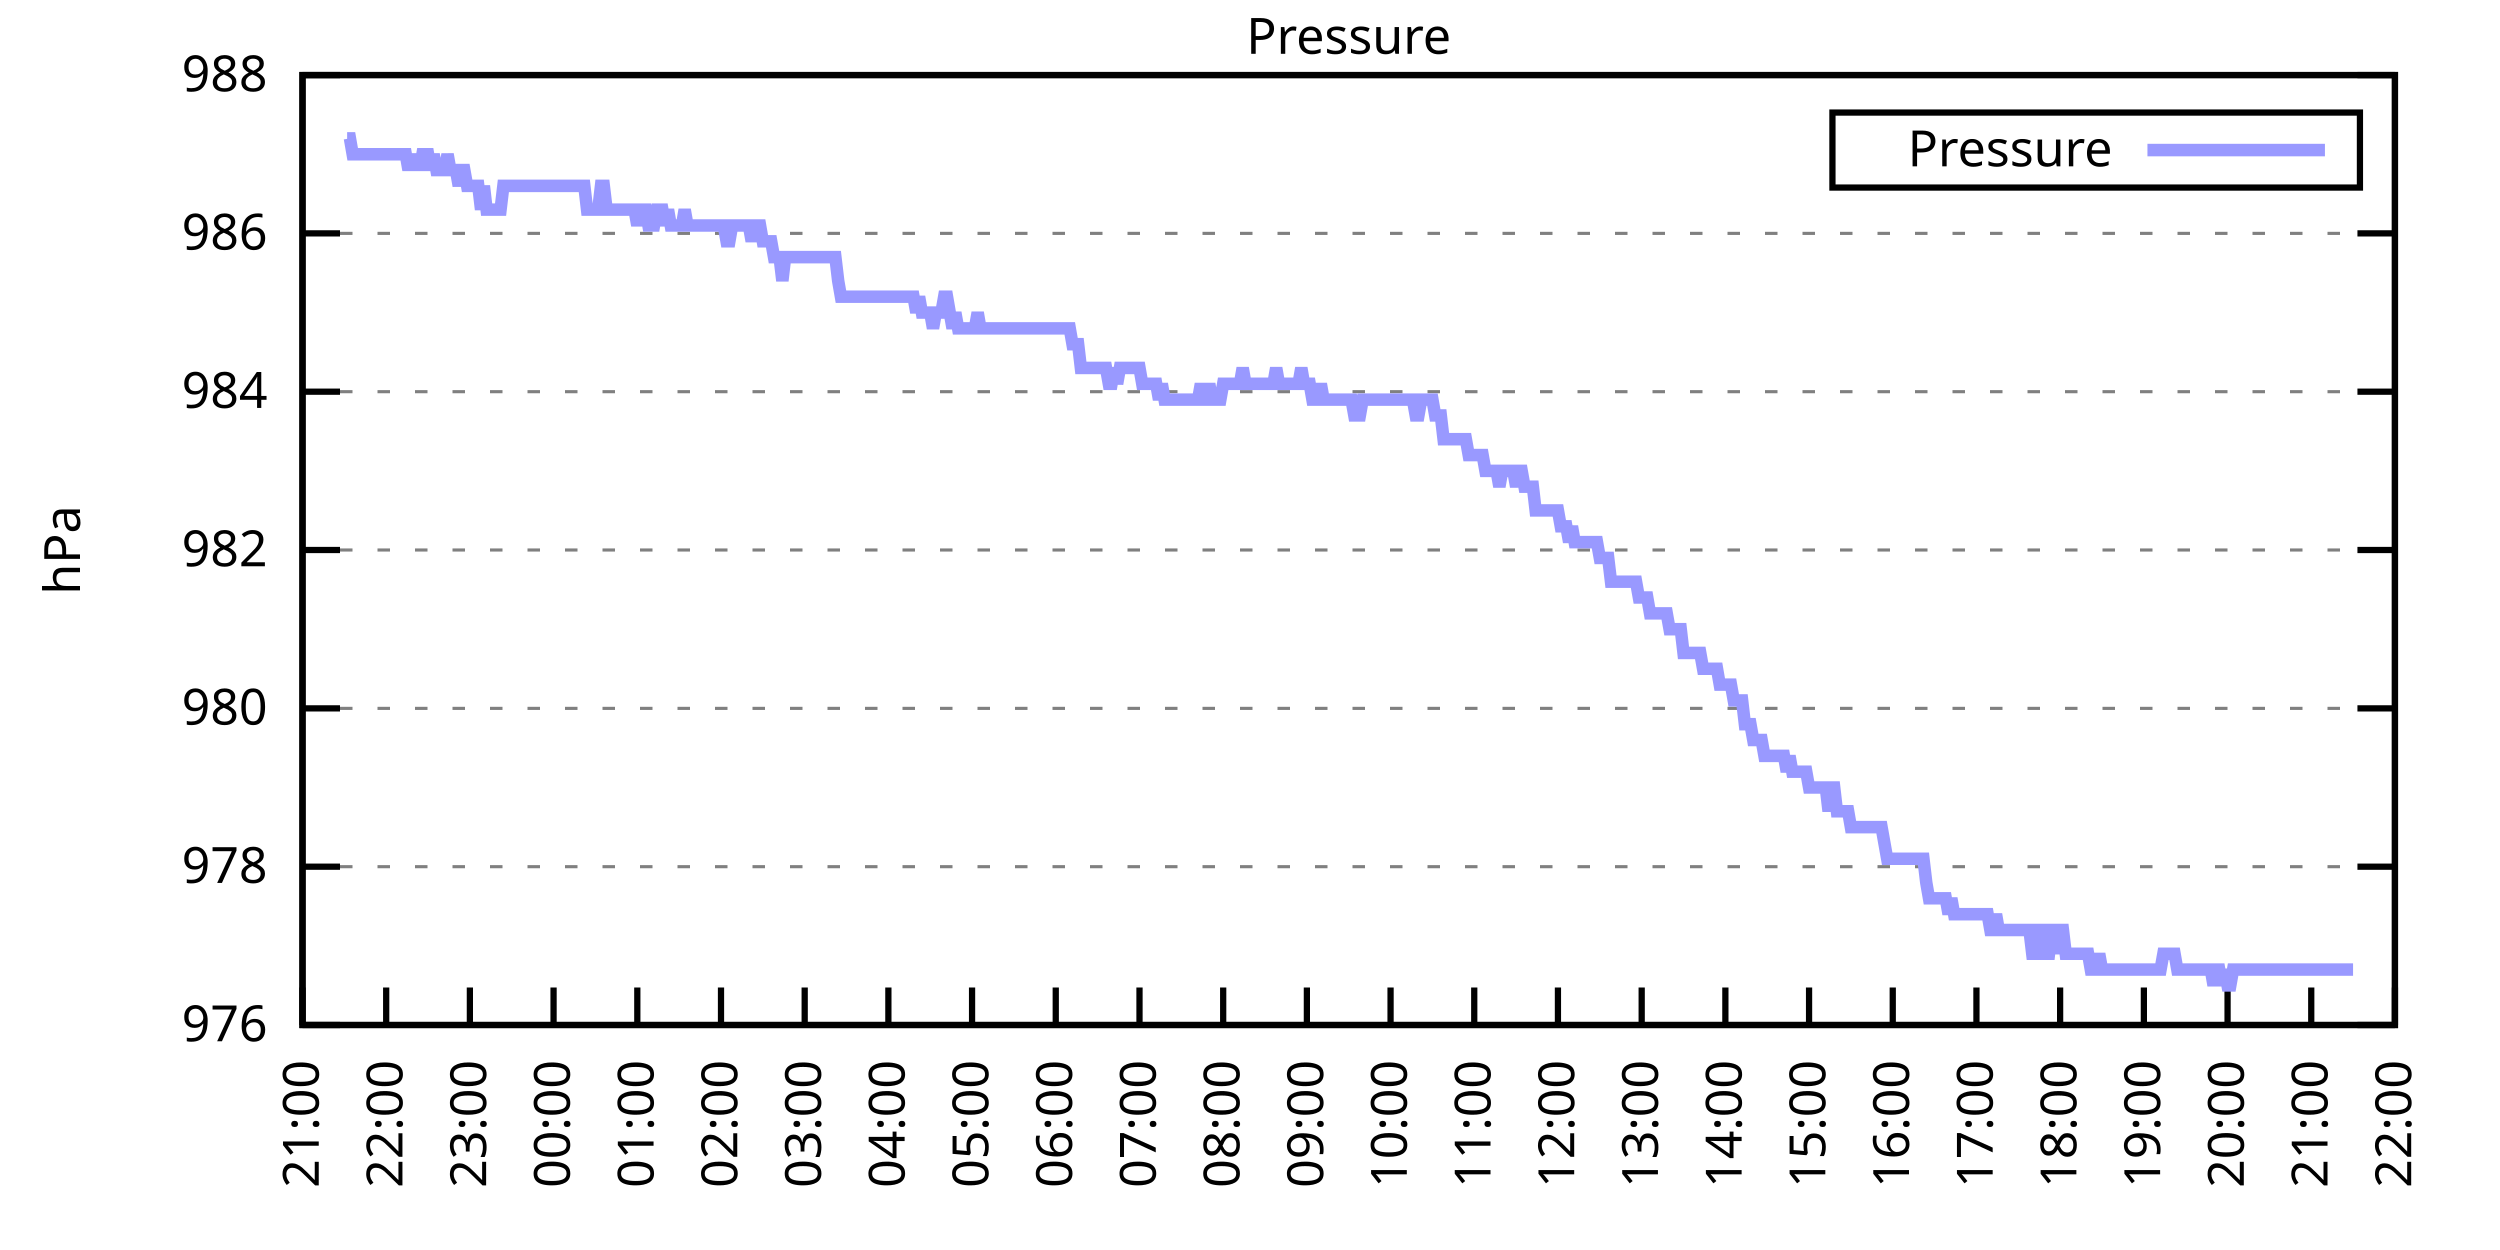
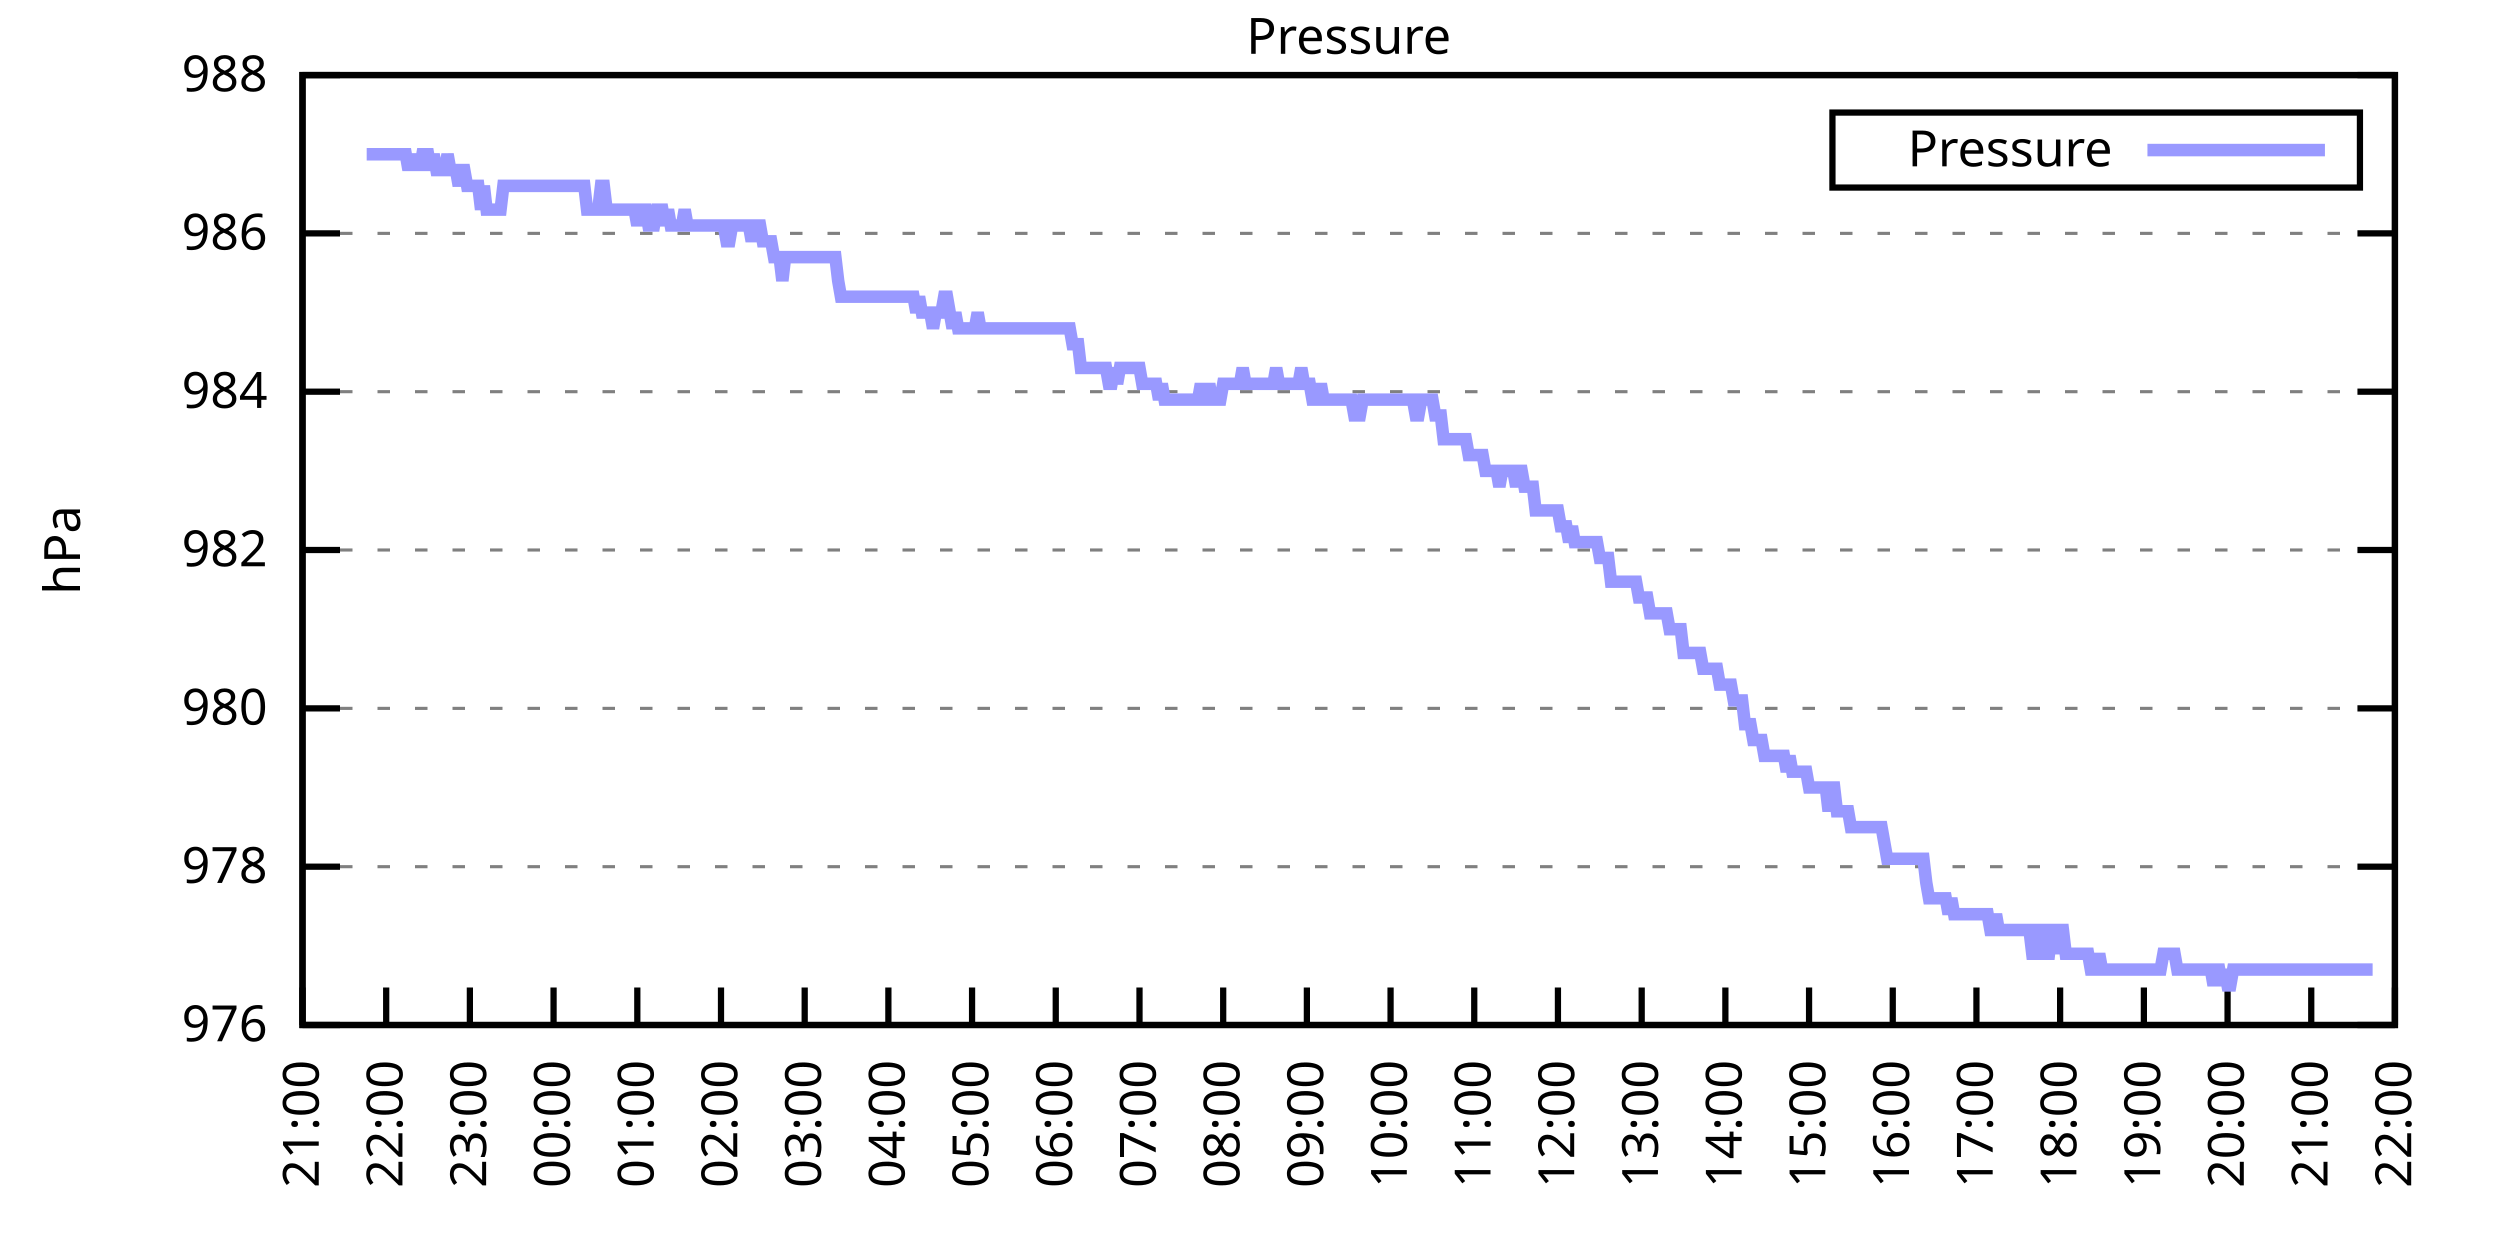
<svg xmlns="http://www.w3.org/2000/svg" xmlns:xlink="http://www.w3.org/1999/xlink" width="400" height="200" viewBox="0 0 400 200">
  <g id="gnuplot_canvas">
    <rect x="0" y="0" width="400" height="200" fill="none" />
    <defs>
      <circle id="gpDot" r="0.5" stroke-width="0.5" stroke="currentColor" />
      <path id="gpPt0" stroke-width="0.333" stroke="currentColor" d="M-1,0 h2 M0,-1 v2" />
      <path id="gpPt1" stroke-width="0.333" stroke="currentColor" d="M-1,-1 L1,1 M1,-1 L-1,1" />
      <path id="gpPt2" stroke-width="0.333" stroke="currentColor" d="M-1,0 L1,0 M0,-1 L0,1 M-1,-1 L1,1 M-1,1 L1,-1" />
      <rect id="gpPt3" stroke-width="0.333" stroke="currentColor" x="-1" y="-1" width="2" height="2" />
      <rect id="gpPt4" stroke-width="0.333" stroke="currentColor" fill="currentColor" x="-1" y="-1" width="2" height="2" />
      <circle id="gpPt5" stroke-width="0.333" stroke="currentColor" cx="0" cy="0" r="1" />
      <use xlink:href="#gpPt5" id="gpPt6" fill="currentColor" stroke="none" />
      <path id="gpPt7" stroke-width="0.333" stroke="currentColor" d="M0,-1.33 L-1.33,0.67 L1.33,0.67 z" />
      <use xlink:href="#gpPt7" id="gpPt8" fill="currentColor" stroke="none" />
      <use xlink:href="#gpPt7" id="gpPt9" stroke="currentColor" transform="rotate(180)" />
      <use xlink:href="#gpPt9" id="gpPt10" fill="currentColor" stroke="none" />
      <use xlink:href="#gpPt3" id="gpPt11" stroke="currentColor" transform="rotate(45)" />
      <use xlink:href="#gpPt11" id="gpPt12" fill="currentColor" stroke="none" />
      <path id="gpPt13" stroke-width="0.333" stroke="currentColor" d="M0,1.330 L1.265,0.411 L0.782,-1.067 L-0.782,-1.076 L-1.265,0.411 z" />
      <use xlink:href="#gpPt13" id="gpPt14" fill="currentColor" stroke="none" />
      <filter id="textbox" filterUnits="objectBoundingBox" x="0" y="0" height="1" width="1">
        <feFlood flood-color="white" flood-opacity="1" result="bgnd" />
        <feComposite in="SourceGraphic" in2="bgnd" operator="atop" />
      </filter>
      <filter id="greybox" filterUnits="objectBoundingBox" x="0" y="0" height="1" width="1">
        <feFlood flood-color="lightgrey" flood-opacity="1" result="grey" />
        <feComposite in="SourceGraphic" in2="grey" operator="atop" />
      </filter>
    </defs>
    <g fill="none" color="white" stroke="currentColor" stroke-width="1.00" stroke-linecap="butt" stroke-linejoin="miter">
</g>
    <g fill="none" color="black" stroke="currentColor" stroke-width="1.00" stroke-linecap="butt" stroke-linejoin="miter">
      <g stroke="none" shape-rendering="crispEdges">
        <polygon fill="rgb(255, 255, 255)" points="48.40,164.00 383.18,164.00 383.18,12.02 48.40,12.02 " />
      </g>
    </g>
    <g fill="none" color="black" stroke="currentColor" stroke-width="1.00" stroke-linecap="butt" stroke-linejoin="miter">
</g>
    <g fill="none" color="black" stroke="black" stroke-width="0.50" stroke-linecap="butt" stroke-linejoin="miter">
</g>
    <g fill="none" color="gray" stroke="currentColor" stroke-width="0.50" stroke-linecap="butt" stroke-linejoin="miter">
      <path stroke="gray" stroke-dasharray="2,4" class="gridline" d="M48.40,164.00 L383.19,164.00  " />
    </g>
    <g fill="none" color="gray" stroke="gray" stroke-width="1.00" stroke-linecap="butt" stroke-linejoin="miter">
</g>
    <g fill="none" color="black" stroke="currentColor" stroke-width="1.00" stroke-linecap="butt" stroke-linejoin="miter">
      <path stroke="black" d="M48.40,164.00 L54.40,164.00 M383.19,164.00 L377.19,164.00  " />
      <g transform="translate(42.80,166.60)" stroke="none" fill="black" font-family="Sans" font-size="8.00" text-anchor="end">
        <text>
          <tspan font-family="Sans"> 976</tspan>
        </text>
      </g>
    </g>
    <g fill="none" color="black" stroke="currentColor" stroke-width="1.00" stroke-linecap="butt" stroke-linejoin="miter">
</g>
    <g fill="none" color="black" stroke="black" stroke-width="0.50" stroke-linecap="butt" stroke-linejoin="miter">
</g>
    <g fill="none" color="gray" stroke="currentColor" stroke-width="0.50" stroke-linecap="butt" stroke-linejoin="miter">
      <path stroke="gray" stroke-dasharray="2,4" class="gridline" d="M48.40,138.67 L383.19,138.67  " />
    </g>
    <g fill="none" color="gray" stroke="gray" stroke-width="1.00" stroke-linecap="butt" stroke-linejoin="miter">
</g>
    <g fill="none" color="black" stroke="currentColor" stroke-width="1.00" stroke-linecap="butt" stroke-linejoin="miter">
      <path stroke="black" d="M48.40,138.67 L54.40,138.67 M383.19,138.67 L377.19,138.67  " />
      <g transform="translate(42.80,141.27)" stroke="none" fill="black" font-family="Sans" font-size="8.00" text-anchor="end">
        <text>
          <tspan font-family="Sans"> 978</tspan>
        </text>
      </g>
    </g>
    <g fill="none" color="black" stroke="currentColor" stroke-width="1.00" stroke-linecap="butt" stroke-linejoin="miter">
</g>
    <g fill="none" color="black" stroke="black" stroke-width="0.50" stroke-linecap="butt" stroke-linejoin="miter">
</g>
    <g fill="none" color="gray" stroke="currentColor" stroke-width="0.50" stroke-linecap="butt" stroke-linejoin="miter">
      <path stroke="gray" stroke-dasharray="2,4" class="gridline" d="M48.40,113.34 L383.19,113.34  " />
    </g>
    <g fill="none" color="gray" stroke="gray" stroke-width="1.00" stroke-linecap="butt" stroke-linejoin="miter">
</g>
    <g fill="none" color="black" stroke="currentColor" stroke-width="1.00" stroke-linecap="butt" stroke-linejoin="miter">
      <path stroke="black" d="M48.40,113.34 L54.40,113.34 M383.19,113.34 L377.19,113.34  " />
      <g transform="translate(42.80,115.94)" stroke="none" fill="black" font-family="Sans" font-size="8.00" text-anchor="end">
        <text>
          <tspan font-family="Sans"> 980</tspan>
        </text>
      </g>
    </g>
    <g fill="none" color="black" stroke="currentColor" stroke-width="1.00" stroke-linecap="butt" stroke-linejoin="miter">
</g>
    <g fill="none" color="black" stroke="black" stroke-width="0.50" stroke-linecap="butt" stroke-linejoin="miter">
</g>
    <g fill="none" color="gray" stroke="currentColor" stroke-width="0.50" stroke-linecap="butt" stroke-linejoin="miter">
      <path stroke="gray" stroke-dasharray="2,4" class="gridline" d="M48.40,88.00 L383.19,88.00  " />
    </g>
    <g fill="none" color="gray" stroke="gray" stroke-width="1.00" stroke-linecap="butt" stroke-linejoin="miter">
</g>
    <g fill="none" color="black" stroke="currentColor" stroke-width="1.00" stroke-linecap="butt" stroke-linejoin="miter">
      <path stroke="black" d="M48.40,88.00 L54.40,88.00 M383.19,88.00 L377.19,88.00  " />
      <g transform="translate(42.80,90.60)" stroke="none" fill="black" font-family="Sans" font-size="8.00" text-anchor="end">
        <text>
          <tspan font-family="Sans"> 982</tspan>
        </text>
      </g>
    </g>
    <g fill="none" color="black" stroke="currentColor" stroke-width="1.00" stroke-linecap="butt" stroke-linejoin="miter">
</g>
    <g fill="none" color="black" stroke="black" stroke-width="0.50" stroke-linecap="butt" stroke-linejoin="miter">
</g>
    <g fill="none" color="gray" stroke="currentColor" stroke-width="0.50" stroke-linecap="butt" stroke-linejoin="miter">
      <path stroke="gray" stroke-dasharray="2,4" class="gridline" d="M48.40,62.67 L383.19,62.67  " />
    </g>
    <g fill="none" color="gray" stroke="gray" stroke-width="1.00" stroke-linecap="butt" stroke-linejoin="miter">
</g>
    <g fill="none" color="black" stroke="currentColor" stroke-width="1.00" stroke-linecap="butt" stroke-linejoin="miter">
      <path stroke="black" d="M48.40,62.67 L54.40,62.67 M383.19,62.67 L377.19,62.67  " />
      <g transform="translate(42.80,65.27)" stroke="none" fill="black" font-family="Sans" font-size="8.00" text-anchor="end">
        <text>
          <tspan font-family="Sans"> 984</tspan>
        </text>
      </g>
    </g>
    <g fill="none" color="black" stroke="currentColor" stroke-width="1.00" stroke-linecap="butt" stroke-linejoin="miter">
</g>
    <g fill="none" color="black" stroke="black" stroke-width="0.50" stroke-linecap="butt" stroke-linejoin="miter">
</g>
    <g fill="none" color="gray" stroke="currentColor" stroke-width="0.50" stroke-linecap="butt" stroke-linejoin="miter">
      <path stroke="gray" stroke-dasharray="2,4" class="gridline" d="M48.40,37.34 L383.19,37.34  " />
    </g>
    <g fill="none" color="gray" stroke="gray" stroke-width="1.00" stroke-linecap="butt" stroke-linejoin="miter">
</g>
    <g fill="none" color="black" stroke="currentColor" stroke-width="1.00" stroke-linecap="butt" stroke-linejoin="miter">
      <path stroke="black" d="M48.40,37.34 L54.40,37.34 M383.19,37.34 L377.19,37.34  " />
      <g transform="translate(42.80,39.94)" stroke="none" fill="black" font-family="Sans" font-size="8.00" text-anchor="end">
        <text>
          <tspan font-family="Sans"> 986</tspan>
        </text>
      </g>
    </g>
    <g fill="none" color="black" stroke="currentColor" stroke-width="1.00" stroke-linecap="butt" stroke-linejoin="miter">
</g>
    <g fill="none" color="black" stroke="black" stroke-width="0.50" stroke-linecap="butt" stroke-linejoin="miter">
</g>
    <g fill="none" color="gray" stroke="currentColor" stroke-width="0.50" stroke-linecap="butt" stroke-linejoin="miter">
      <path stroke="gray" stroke-dasharray="2,4" class="gridline" d="M48.40,12.01 L383.19,12.01  " />
    </g>
    <g fill="none" color="gray" stroke="gray" stroke-width="1.00" stroke-linecap="butt" stroke-linejoin="miter">
</g>
    <g fill="none" color="black" stroke="currentColor" stroke-width="1.00" stroke-linecap="butt" stroke-linejoin="miter">
      <path stroke="black" d="M48.40,12.01 L54.40,12.01 M383.19,12.01 L377.19,12.01  " />
      <g transform="translate(42.80,14.61)" stroke="none" fill="black" font-family="Sans" font-size="8.00" text-anchor="end">
        <text>
          <tspan font-family="Sans"> 988</tspan>
        </text>
      </g>
    </g>
    <g fill="none" color="black" stroke="currentColor" stroke-width="1.00" stroke-linecap="butt" stroke-linejoin="miter">
      <path stroke="black" d="M48.40,164.00 L48.40,158.00  " />
      <g transform="translate(51.00,169.60) rotate(270.00)" stroke="none" fill="black" font-family="Sans" font-size="8.00" text-anchor="end">
        <text>
          <tspan font-family="Sans">21:00</tspan>
        </text>
      </g>
    </g>
    <g fill="none" color="black" stroke="currentColor" stroke-width="1.00" stroke-linecap="butt" stroke-linejoin="miter">
      <path stroke="black" d="M61.79,164.00 L61.79,158.00  " />
      <g transform="translate(64.39,169.60) rotate(270.00)" stroke="none" fill="black" font-family="Sans" font-size="8.00" text-anchor="end">
        <text>
          <tspan font-family="Sans">22:00</tspan>
        </text>
      </g>
    </g>
    <g fill="none" color="black" stroke="currentColor" stroke-width="1.00" stroke-linecap="butt" stroke-linejoin="miter">
      <path stroke="black" d="M75.18,164.00 L75.18,158.00  " />
      <g transform="translate(77.78,169.60) rotate(270.00)" stroke="none" fill="black" font-family="Sans" font-size="8.00" text-anchor="end">
        <text>
          <tspan font-family="Sans">23:00</tspan>
        </text>
      </g>
    </g>
    <g fill="none" color="black" stroke="currentColor" stroke-width="1.00" stroke-linecap="butt" stroke-linejoin="miter">
      <path stroke="black" d="M88.57,164.00 L88.57,158.00  " />
      <g transform="translate(91.17,169.60) rotate(270.00)" stroke="none" fill="black" font-family="Sans" font-size="8.00" text-anchor="end">
        <text>
          <tspan font-family="Sans">00:00</tspan>
        </text>
      </g>
    </g>
    <g fill="none" color="black" stroke="currentColor" stroke-width="1.00" stroke-linecap="butt" stroke-linejoin="miter">
      <path stroke="black" d="M101.97,164.00 L101.97,158.00  " />
      <g transform="translate(104.57,169.60) rotate(270.00)" stroke="none" fill="black" font-family="Sans" font-size="8.00" text-anchor="end">
        <text>
          <tspan font-family="Sans">01:00</tspan>
        </text>
      </g>
    </g>
    <g fill="none" color="black" stroke="currentColor" stroke-width="1.00" stroke-linecap="butt" stroke-linejoin="miter">
      <path stroke="black" d="M115.36,164.00 L115.36,158.00  " />
      <g transform="translate(117.96,169.60) rotate(270.00)" stroke="none" fill="black" font-family="Sans" font-size="8.00" text-anchor="end">
        <text>
          <tspan font-family="Sans">02:00</tspan>
        </text>
      </g>
    </g>
    <g fill="none" color="black" stroke="currentColor" stroke-width="1.00" stroke-linecap="butt" stroke-linejoin="miter">
      <path stroke="black" d="M128.75,164.00 L128.75,158.00  " />
      <g transform="translate(131.35,169.60) rotate(270.00)" stroke="none" fill="black" font-family="Sans" font-size="8.00" text-anchor="end">
        <text>
          <tspan font-family="Sans">03:00</tspan>
        </text>
      </g>
    </g>
    <g fill="none" color="black" stroke="currentColor" stroke-width="1.00" stroke-linecap="butt" stroke-linejoin="miter">
      <path stroke="black" d="M142.14,164.00 L142.14,158.00  " />
      <g transform="translate(144.74,169.60) rotate(270.00)" stroke="none" fill="black" font-family="Sans" font-size="8.00" text-anchor="end">
        <text>
          <tspan font-family="Sans">04:00</tspan>
        </text>
      </g>
    </g>
    <g fill="none" color="black" stroke="currentColor" stroke-width="1.00" stroke-linecap="butt" stroke-linejoin="miter">
      <path stroke="black" d="M155.53,164.00 L155.53,158.00  " />
      <g transform="translate(158.13,169.60) rotate(270.00)" stroke="none" fill="black" font-family="Sans" font-size="8.00" text-anchor="end">
        <text>
          <tspan font-family="Sans">05:00</tspan>
        </text>
      </g>
    </g>
    <g fill="none" color="black" stroke="currentColor" stroke-width="1.00" stroke-linecap="butt" stroke-linejoin="miter">
      <path stroke="black" d="M168.92,164.00 L168.92,158.00  " />
      <g transform="translate(171.52,169.60) rotate(270.00)" stroke="none" fill="black" font-family="Sans" font-size="8.00" text-anchor="end">
        <text>
          <tspan font-family="Sans">06:00</tspan>
        </text>
      </g>
    </g>
    <g fill="none" color="black" stroke="currentColor" stroke-width="1.00" stroke-linecap="butt" stroke-linejoin="miter">
      <path stroke="black" d="M182.32,164.00 L182.32,158.00  " />
      <g transform="translate(184.92,169.60) rotate(270.00)" stroke="none" fill="black" font-family="Sans" font-size="8.00" text-anchor="end">
        <text>
          <tspan font-family="Sans">07:00</tspan>
        </text>
      </g>
    </g>
    <g fill="none" color="black" stroke="currentColor" stroke-width="1.00" stroke-linecap="butt" stroke-linejoin="miter">
      <path stroke="black" d="M195.71,164.00 L195.71,158.00  " />
      <g transform="translate(198.31,169.60) rotate(270.00)" stroke="none" fill="black" font-family="Sans" font-size="8.00" text-anchor="end">
        <text>
          <tspan font-family="Sans">08:00</tspan>
        </text>
      </g>
    </g>
    <g fill="none" color="black" stroke="currentColor" stroke-width="1.00" stroke-linecap="butt" stroke-linejoin="miter">
      <path stroke="black" d="M209.10,164.00 L209.10,158.00  " />
      <g transform="translate(211.70,169.60) rotate(270.00)" stroke="none" fill="black" font-family="Sans" font-size="8.00" text-anchor="end">
        <text>
          <tspan font-family="Sans">09:00</tspan>
        </text>
      </g>
    </g>
    <g fill="none" color="black" stroke="currentColor" stroke-width="1.00" stroke-linecap="butt" stroke-linejoin="miter">
      <path stroke="black" d="M222.49,164.00 L222.49,158.00  " />
      <g transform="translate(225.09,169.60) rotate(270.00)" stroke="none" fill="black" font-family="Sans" font-size="8.00" text-anchor="end">
        <text>
          <tspan font-family="Sans">10:00</tspan>
        </text>
      </g>
    </g>
    <g fill="none" color="black" stroke="currentColor" stroke-width="1.00" stroke-linecap="butt" stroke-linejoin="miter">
      <path stroke="black" d="M235.88,164.00 L235.88,158.00  " />
      <g transform="translate(238.48,169.60) rotate(270.00)" stroke="none" fill="black" font-family="Sans" font-size="8.00" text-anchor="end">
        <text>
          <tspan font-family="Sans">11:00</tspan>
        </text>
      </g>
    </g>
    <g fill="none" color="black" stroke="currentColor" stroke-width="1.00" stroke-linecap="butt" stroke-linejoin="miter">
      <path stroke="black" d="M249.27,164.00 L249.27,158.00  " />
      <g transform="translate(251.87,169.60) rotate(270.00)" stroke="none" fill="black" font-family="Sans" font-size="8.00" text-anchor="end">
        <text>
          <tspan font-family="Sans">12:00</tspan>
        </text>
      </g>
    </g>
    <g fill="none" color="black" stroke="currentColor" stroke-width="1.00" stroke-linecap="butt" stroke-linejoin="miter">
      <path stroke="black" d="M262.67,164.00 L262.67,158.00  " />
      <g transform="translate(265.27,169.60) rotate(270.00)" stroke="none" fill="black" font-family="Sans" font-size="8.00" text-anchor="end">
        <text>
          <tspan font-family="Sans">13:00</tspan>
        </text>
      </g>
    </g>
    <g fill="none" color="black" stroke="currentColor" stroke-width="1.00" stroke-linecap="butt" stroke-linejoin="miter">
      <path stroke="black" d="M276.06,164.00 L276.06,158.00  " />
      <g transform="translate(278.66,169.60) rotate(270.00)" stroke="none" fill="black" font-family="Sans" font-size="8.00" text-anchor="end">
        <text>
          <tspan font-family="Sans">14:00</tspan>
        </text>
      </g>
    </g>
    <g fill="none" color="black" stroke="currentColor" stroke-width="1.00" stroke-linecap="butt" stroke-linejoin="miter">
      <path stroke="black" d="M289.45,164.00 L289.45,158.00  " />
      <g transform="translate(292.05,169.60) rotate(270.00)" stroke="none" fill="black" font-family="Sans" font-size="8.00" text-anchor="end">
        <text>
          <tspan font-family="Sans">15:00</tspan>
        </text>
      </g>
    </g>
    <g fill="none" color="black" stroke="currentColor" stroke-width="1.00" stroke-linecap="butt" stroke-linejoin="miter">
      <path stroke="black" d="M302.84,164.00 L302.84,158.00  " />
      <g transform="translate(305.44,169.60) rotate(270.00)" stroke="none" fill="black" font-family="Sans" font-size="8.00" text-anchor="end">
        <text>
          <tspan font-family="Sans">16:00</tspan>
        </text>
      </g>
    </g>
    <g fill="none" color="black" stroke="currentColor" stroke-width="1.00" stroke-linecap="butt" stroke-linejoin="miter">
      <path stroke="black" d="M316.23,164.00 L316.23,158.00  " />
      <g transform="translate(318.83,169.60) rotate(270.00)" stroke="none" fill="black" font-family="Sans" font-size="8.00" text-anchor="end">
        <text>
          <tspan font-family="Sans">17:00</tspan>
        </text>
      </g>
    </g>
    <g fill="none" color="black" stroke="currentColor" stroke-width="1.00" stroke-linecap="butt" stroke-linejoin="miter">
      <path stroke="black" d="M329.62,164.00 L329.62,158.00  " />
      <g transform="translate(332.22,169.60) rotate(270.00)" stroke="none" fill="black" font-family="Sans" font-size="8.00" text-anchor="end">
        <text>
          <tspan font-family="Sans">18:00</tspan>
        </text>
      </g>
    </g>
    <g fill="none" color="black" stroke="currentColor" stroke-width="1.00" stroke-linecap="butt" stroke-linejoin="miter">
      <path stroke="black" d="M343.02,164.00 L343.02,158.00  " />
      <g transform="translate(345.62,169.60) rotate(270.00)" stroke="none" fill="black" font-family="Sans" font-size="8.00" text-anchor="end">
        <text>
          <tspan font-family="Sans">19:00</tspan>
        </text>
      </g>
    </g>
    <g fill="none" color="black" stroke="currentColor" stroke-width="1.00" stroke-linecap="butt" stroke-linejoin="miter">
      <path stroke="black" d="M356.41,164.00 L356.41,158.00  " />
      <g transform="translate(359.01,169.60) rotate(270.00)" stroke="none" fill="black" font-family="Sans" font-size="8.00" text-anchor="end">
        <text>
          <tspan font-family="Sans">20:00</tspan>
        </text>
      </g>
    </g>
    <g fill="none" color="black" stroke="currentColor" stroke-width="1.00" stroke-linecap="butt" stroke-linejoin="miter">
      <path stroke="black" d="M369.80,164.00 L369.80,158.00  " />
      <g transform="translate(372.40,169.60) rotate(270.00)" stroke="none" fill="black" font-family="Sans" font-size="8.00" text-anchor="end">
        <text>
          <tspan font-family="Sans">21:00</tspan>
        </text>
      </g>
    </g>
    <g fill="none" color="black" stroke="currentColor" stroke-width="1.00" stroke-linecap="butt" stroke-linejoin="miter">
      <path stroke="black" d="M383.19,164.00 L383.19,158.00  " />
      <g transform="translate(385.79,169.60) rotate(270.00)" stroke="none" fill="black" font-family="Sans" font-size="8.00" text-anchor="end">
        <text>
          <tspan font-family="Sans">22:00</tspan>
        </text>
      </g>
    </g>
    <g fill="none" color="black" stroke="currentColor" stroke-width="1.00" stroke-linecap="butt" stroke-linejoin="miter">
</g>
    <g fill="none" color="black" stroke="currentColor" stroke-width="1.00" stroke-linecap="butt" stroke-linejoin="miter">
      <path stroke="black" d="M48.40,12.01 L48.40,164.00 L383.19,164.00 L383.19,12.01 L48.40,12.01 Z  " />
    </g>
    <g fill="none" color="black" stroke="currentColor" stroke-width="1.00" stroke-linecap="butt" stroke-linejoin="miter">
</g>
    <g fill="none" color="black" stroke="currentColor" stroke-width="1.00" stroke-linecap="butt" stroke-linejoin="miter">
      <path stroke="black" d="M293.19,30.01 L293.19,18.01 L377.59,18.01 L377.59,30.01 L293.19,30.01 Z  " />
    </g>
    <g id="Pressure_plot_1">
      <g fill="none" color="white" stroke="black" stroke-width="2.00" stroke-linecap="butt" stroke-linejoin="miter">
</g>
      <g fill="none" color="black" stroke="currentColor" stroke-width="2.00" stroke-linecap="butt" stroke-linejoin="miter">
        <g transform="translate(337.99,26.61)" stroke="none" fill="black" font-family="Sans" font-size="8.00" text-anchor="end">
          <text>
            <tspan font-family="Sans">Pressure</tspan>
          </text>
        </g>
      </g>
      <g fill="none" color="black" stroke="currentColor" stroke-width="2.00" stroke-linecap="butt" stroke-linejoin="miter">
-         <path stroke="rgb(153, 153, 255)" d="M343.59,24.01 L371.99,24.01 M55.54,22.14 L55.99,22.14 L56.43,24.68 L56.88,24.68 L57.33,24.68 L57.77,24.68   L58.22,24.68 L58.67,24.68 L59.11,24.68 L59.56,24.68 L60.01,24.68 L60.45,24.68 L60.90,24.68 L61.35,24.68   L61.79,24.68 L62.24,24.68 L62.68,24.68 L63.13,24.68 L63.58,24.68 L64.02,24.68 L64.47,24.68 L64.92,24.68   L65.36,27.21 L65.81,24.68 L66.26,27.21 L66.70,24.68 L67.15,27.21 L67.59,24.68 L68.04,24.68 L68.49,24.68   L68.93,27.21 L69.38,24.68 L69.83,27.21 L70.27,27.21 L70.72,27.21 L71.17,27.21 L71.61,24.68 L72.06,27.21   L72.50,27.21 L72.95,27.21 L73.40,29.74 L73.84,27.21 L74.29,27.21 L74.74,29.74 L75.18,29.74 L75.63,29.74   L76.08,29.74 L76.52,29.74 L76.97,33.54 L77.42,29.74 L77.86,33.54 L78.31,33.54 L78.75,33.54 L79.20,33.54   L79.65,33.54 L80.09,33.54 L80.54,29.74 L80.99,29.74 L81.43,29.74 L81.88,29.74 L82.33,29.74 L82.77,29.74   L83.22,29.74 L83.66,29.74 L84.11,29.74 L84.56,29.74 L85.00,29.74 L85.45,29.74 L85.90,29.74 L86.34,29.74   L86.79,29.74 L87.24,29.74 L87.68,29.74 L88.13,29.74 L88.57,29.74 L89.02,29.74 L89.47,29.74 L89.91,29.74   L90.36,29.74 L90.81,29.74 L91.25,29.74 L91.70,29.74 L92.15,29.74 L92.59,29.74 L93.04,29.74 L93.49,29.74   L93.93,33.54 L94.38,33.54 L94.82,33.54 L95.27,33.54 L95.72,33.54 L96.16,29.74 L96.61,29.74 L97.06,33.54   L97.50,33.54 L97.95,33.54 L98.40,33.54 L98.84,33.54 L99.29,33.54 L99.73,33.54 L100.18,33.54 L100.63,33.54   L101.07,33.54 L101.52,33.54 L101.97,36.08 L102.41,33.54 L102.86,33.54 L103.31,33.54 L103.75,36.08 L104.20,36.08   L104.64,36.08 L105.09,33.54 L105.54,33.54 L105.98,33.54 L106.43,36.08 L106.88,33.54 L107.32,36.08 L107.77,36.08   L108.22,36.08 L108.66,36.08 L109.11,36.08 L109.55,33.54 L110.00,36.08 L110.45,36.08 L110.89,36.08 L111.34,36.08   L111.79,36.08 L112.23,36.08 L112.68,36.08 L113.13,36.08 L113.57,36.08 L114.02,36.08 L114.47,36.08 L114.91,36.08   L115.36,36.08 L115.80,36.08 L116.25,38.61 L116.70,38.61 L117.14,36.08 L117.59,36.08 L118.04,36.08 L118.48,36.08   L118.93,36.08 L119.38,36.08 L119.82,36.08 L120.27,38.61 L120.71,36.08 L121.16,36.08 L121.61,36.08 L122.05,38.61   L122.50,38.61 L122.95,38.61 L123.39,38.61 L123.84,41.14 L124.29,41.14 L124.73,41.14 L125.18,44.94 L125.62,41.14   L126.07,41.14 L126.52,41.14 L126.96,41.14 L127.41,41.14 L127.86,41.14 L128.30,41.14 L128.75,41.14 L129.20,41.14   L129.64,41.14 L130.09,41.14 L130.54,41.14 L130.98,41.14 L131.43,41.14 L131.87,41.14 L132.32,41.14 L132.77,41.14   L133.21,41.14 L133.66,41.14 L134.11,44.94 L134.55,47.47 L135.00,47.47 L135.45,47.47 L135.89,47.47 L136.34,47.47   L136.78,47.47 L137.23,47.47 L137.68,47.47 L138.12,47.47 L138.57,47.47 L139.02,47.47 L139.46,47.47 L139.91,47.47   L140.36,47.47 L140.80,47.47 L141.25,47.47 L141.69,47.47 L142.14,47.47 L142.59,47.47 L143.03,47.47 L143.48,47.47   L143.93,47.47 L144.37,47.47 L144.82,47.47 L145.27,47.47 L145.71,47.47 L146.16,47.47 L146.61,50.01 L147.05,47.47   L147.50,50.01 L147.94,50.01 L148.39,50.01 L148.84,50.01 L149.28,52.54 L149.73,50.01 L150.18,50.01 L150.62,50.01   L151.07,47.47 L151.52,47.47 L151.96,50.01 L152.41,52.54 L152.85,50.01 L153.30,52.54 L153.75,52.54 L154.19,52.54   L154.64,52.54 L155.09,52.54 L155.53,52.54 L155.98,52.54 L156.43,50.01 L156.87,52.54 L157.32,52.54 L157.76,52.54   L158.21,52.54 L158.66,52.54 L159.10,52.54 L159.55,52.54 L160.00,52.54 L160.44,52.54 L160.89,52.54 L161.34,52.54   L161.78,52.54 L162.23,52.54 L162.67,52.54 L163.12,52.54 L163.57,52.54 L164.01,52.54 L164.46,52.54 L164.91,52.54   L165.35,52.54 L165.80,52.54 L166.25,52.54 L166.69,52.54 L167.14,52.54 L167.59,52.54 L168.03,52.54 L168.48,52.54   L168.92,52.54 L169.37,52.54 L169.82,52.54 L170.26,52.54 L170.71,52.54 L171.16,52.54 L171.60,55.07 L172.05,55.07   L172.50,55.07 L172.94,58.87 L173.39,58.87 L173.83,58.87 L174.28,58.87 L174.73,58.87 L175.17,58.87 L175.62,58.87   L176.07,58.87 L176.51,58.87 L176.96,58.87 L177.41,61.41 L177.85,61.41 L178.30,58.87 L178.74,61.41 L179.19,58.87   L179.64,58.87 L180.08,58.87 L180.53,58.87 L180.98,58.87 L181.42,58.87 L181.87,58.87 L182.32,58.87 L182.76,61.41   L183.21,61.41 L183.66,61.41 L184.10,61.41 L184.55,61.41 L184.99,61.41 L185.44,63.94 L185.89,61.41 L186.33,63.94   L186.78,63.94 L187.23,63.94 L187.67,63.94 L188.12,63.94 L188.57,63.94 L189.01,63.94 L189.46,63.94 L189.90,63.94   L190.35,63.94 L190.80,63.94 L191.24,63.94 L191.69,63.94 L192.14,61.41 L192.58,63.94 L193.03,63.94 L193.48,61.41   L193.92,63.94 L194.37,63.94 L194.81,63.94 L195.26,63.94 L195.71,61.41 L196.15,61.41 L196.60,61.41 L197.05,61.41   L197.49,61.41 L197.94,61.41 L198.39,61.41 L198.83,58.87 L199.28,61.41 L199.73,61.41 L200.17,61.41 L200.62,61.41   L201.06,61.41 L201.51,61.41 L201.96,61.41 L202.40,61.41 L202.85,61.41 L203.30,61.41 L203.74,61.41 L204.19,58.87   L204.64,61.41 L205.08,61.41 L205.53,61.41 L205.97,61.41 L206.42,61.41 L206.87,61.41 L207.31,61.41 L207.76,61.41   L208.21,58.87 L208.65,61.41 L209.10,61.41 L209.55,61.41 L209.99,63.94 L210.44,63.94 L210.88,63.94 L211.33,61.41   L211.78,63.94 L212.22,63.94 L212.67,63.94 L213.12,63.94 L213.56,63.94 L214.01,63.94 L214.46,63.94 L214.90,63.94   L215.35,63.94 L215.80,63.94 L216.24,63.94 L216.69,66.47 L217.13,66.47 L217.58,66.47 L218.03,63.94 L218.47,63.94   L218.92,63.94 L219.37,63.94 L219.81,63.94 L220.26,63.94 L220.71,63.94 L221.15,63.94 L221.60,63.94 L222.04,63.94   L222.49,63.94 L222.94,63.94 L223.38,63.94 L223.83,63.94 L224.28,63.94 L224.72,63.94 L225.17,63.94 L225.62,63.94   L226.06,63.94 L226.51,66.47 L226.95,66.47 L227.40,63.94 L227.85,63.94 L228.29,63.94 L228.74,63.94 L229.19,63.94   L229.63,66.47 L230.08,66.47 L230.53,66.47 L230.97,70.27 L231.42,70.27 L231.86,70.27 L232.31,70.27 L232.76,70.27   L233.20,70.27 L233.65,70.27 L234.10,70.27 L234.54,70.27 L234.99,72.81 L235.44,72.81 L235.88,72.81 L236.33,72.81   L236.78,72.81 L237.22,72.81 L237.67,75.34 L238.11,75.34 L238.56,75.34 L239.01,75.34 L239.45,75.34 L239.90,77.87   L240.35,75.34 L240.79,75.34 L241.24,75.34 L241.69,75.34 L242.13,75.34 L242.58,77.87 L243.02,75.34 L243.47,75.34   L243.92,77.87 L244.36,77.87 L244.81,77.87 L245.26,77.87 L245.70,81.67 L246.15,81.67 L246.60,81.67 L247.04,81.67   L247.49,81.67 L247.93,81.67 L248.38,81.67 L248.83,81.67 L249.27,81.67 L249.72,84.21 L250.17,84.21 L250.61,84.21   L251.06,86.74 L251.51,84.21 L251.95,86.74 L252.40,86.74 L252.85,86.74 L253.29,86.74 L253.74,86.74 L254.18,86.74   L254.63,86.74 L255.08,86.74 L255.52,86.74 L255.97,89.27 L256.42,89.27 L256.86,89.27 L257.31,89.27 L257.76,93.07   L258.20,93.07 L258.65,93.07 L259.09,93.07 L259.54,93.07 L259.99,93.07 L260.43,93.07 L260.88,93.07 L261.33,93.07   L261.77,93.07 L262.22,95.60 L262.67,95.60 L263.11,95.60 L263.56,95.60 L264.00,98.14 L264.45,98.14 L264.90,98.14   L265.34,98.14 L265.79,98.14 L266.24,98.14 L266.68,98.14 L267.13,100.67 L267.58,100.67 L268.02,100.67 L268.47,100.67   L268.92,100.67 L269.36,104.47 L269.81,104.47 L270.25,104.47 L270.70,104.47 L271.15,104.47 L271.59,104.47 L272.04,104.47   L272.49,107.00 L272.93,107.00 L273.38,107.00 L273.83,107.00 L274.27,107.00 L274.72,107.00 L275.16,109.54 L275.61,109.54   L276.06,109.54 L276.50,109.54 L276.95,109.54 L277.40,112.07 L277.84,112.07 L278.29,112.07 L278.74,112.07 L279.18,115.87   L279.63,115.87 L280.07,115.87 L280.52,118.40 L280.97,118.40 L281.41,118.40 L281.86,118.40 L282.31,120.94 L282.75,120.94   L283.20,120.94 L283.65,120.94 L284.09,120.94 L284.54,120.94 L284.98,120.94 L285.43,120.94 L285.88,123.47 L286.32,120.94   L286.77,123.47 L287.22,123.47 L287.66,123.47 L288.11,123.47 L288.56,123.47 L289.00,123.47 L289.45,126.00 L289.90,126.00   L290.34,126.00 L290.79,126.00 L291.23,126.00 L291.68,126.00 L292.13,126.00 L292.57,129.80 L293.02,126.00 L293.47,126.00   L293.91,129.80 L294.36,129.80 L294.81,129.80 L295.25,129.80 L295.70,129.80 L296.14,132.34 L296.59,132.34 L297.04,132.34   L297.48,132.34 L297.93,132.34 L298.38,132.34 L298.82,132.34 L299.27,132.34 L299.72,132.34 L300.16,132.34 L300.61,132.34   L301.05,132.34 L301.50,134.87 L301.95,137.40 L302.39,137.40 L302.84,137.40 L303.29,137.40 L303.73,137.40 L304.18,137.40   L304.63,137.40 L305.07,137.40 L305.52,137.40 L305.97,137.40 L306.41,137.40 L306.86,137.40 L307.30,137.40 L307.75,137.40   L308.20,141.20 L308.64,143.73 L309.09,143.73 L309.54,143.73 L309.98,143.73 L310.43,143.73 L310.88,143.73 L311.32,143.73   L311.77,146.27 L312.21,143.73 L312.66,146.27 L313.11,146.27 L313.55,146.27 L314.00,146.27 L314.45,146.27 L314.89,146.27   L315.34,146.27 L315.79,146.27 L316.23,146.27 L316.68,146.27 L317.12,146.27 L317.57,146.27 L318.02,146.27 L318.46,148.80   L318.91,148.80 L319.36,146.27 L319.80,148.80 L320.25,148.80 L320.70,148.80 L321.14,148.80 L321.59,148.80 L322.04,148.80   L322.48,148.80 L322.93,148.80 L323.37,148.80 L323.82,148.80 L324.27,148.80 L324.71,148.80 L325.16,152.60 L325.61,152.60   L326.05,148.80 L326.50,148.80 L326.95,152.60 L327.39,152.60 L327.84,152.60 L328.28,148.80 L328.73,148.80 L329.18,152.60   L329.62,148.80 L330.07,148.80 L330.52,152.60 L330.96,152.60 L331.41,152.60 L331.86,152.60 L332.30,152.60 L332.75,152.60   L333.19,152.60 L333.64,152.60 L334.09,152.60 L334.53,155.13 L334.98,155.13 L335.43,155.13 L335.87,152.60 L336.32,155.13   L336.77,155.13 L337.21,155.13 L337.66,155.13 L338.10,155.13 L338.55,155.13 L339.00,155.13 L339.44,155.13 L339.89,155.13   L340.34,155.13 L340.78,155.13 L341.23,155.13 L341.68,155.13 L342.12,155.13 L342.57,155.13 L343.02,155.13 L343.46,155.13   L343.91,155.13 L344.35,155.13 L344.80,155.13 L345.25,155.13 L345.69,155.13 L346.14,152.60 L346.59,152.60 L347.03,152.60   L347.48,152.60 L347.93,152.60 L348.37,155.13 L348.82,155.13 L349.26,155.13 L349.71,155.13 L350.16,155.13 L350.60,155.13   L351.05,155.13 L351.50,155.13 L351.94,155.13 L352.39,155.13 L352.84,155.13 L353.28,155.13 L353.73,155.13 L354.17,157.67   L354.62,155.13 L355.07,155.13 L355.51,157.67 L355.96,155.13 L356.41,157.67 L356.85,157.67 L357.30,155.13 L357.75,155.13   L358.19,155.13 L358.64,155.13 L359.09,155.13 L359.53,155.13 L359.98,155.13 L360.42,155.13 L360.87,155.13 L361.32,155.13   L361.76,155.13 L362.21,155.13 L362.66,155.13 L363.10,155.13 L363.55,155.13 L364.00,155.13 L364.44,155.13 L364.89,155.13   L365.33,155.13 L365.78,155.13 L366.23,155.13 L366.67,155.13 L367.12,155.13 L367.57,155.13 L368.01,155.13 L368.46,155.13   L368.91,155.13 L369.35,155.13 L369.80,155.13 L370.24,155.13 L370.69,155.13 L371.14,155.13 L371.58,155.13 L372.03,155.13   L372.48,155.13 L372.92,155.13 L373.37,155.13 L373.82,155.13 L374.26,155.13 L374.71,155.13 L375.16,155.13 L375.60,155.13   L376.05,155.13 L376.49,155.13  " />
+         <path stroke="rgb(153, 153, 255)" d="M343.59,24.01 L371.99,24.01 M58.67,24.68 L59.11,24.68 L59.56,24.68 L60.01,24.68 L60.45,24.68 L60.90,24.68   L61.35,24.68 L61.79,24.68 L62.24,24.68 L62.68,24.68 L63.13,24.68 L63.58,24.68 L64.02,24.68 L64.47,24.68   L64.92,24.68 L65.36,27.21 L65.81,24.68 L66.26,27.21 L66.70,24.68 L67.15,27.21 L67.59,24.68 L68.04,24.68   L68.49,24.68 L68.93,27.21 L69.38,24.68 L69.83,27.21 L70.27,27.21 L70.72,27.21 L71.17,27.21 L71.61,24.68   L72.06,27.21 L72.50,27.21 L72.95,27.21 L73.40,29.74 L73.84,27.21 L74.29,27.21 L74.74,29.74 L75.18,29.74   L75.63,29.74 L76.08,29.74 L76.52,29.74 L76.97,33.54 L77.42,29.74 L77.86,33.54 L78.31,33.54 L78.75,33.54   L79.20,33.54 L79.65,33.54 L80.09,33.54 L80.54,29.74 L80.99,29.74 L81.43,29.74 L81.88,29.74 L82.33,29.74   L82.77,29.74 L83.22,29.74 L83.66,29.74 L84.11,29.74 L84.56,29.74 L85.00,29.74 L85.45,29.74 L85.90,29.74   L86.34,29.74 L86.79,29.74 L87.24,29.74 L87.68,29.74 L88.13,29.74 L88.57,29.74 L89.02,29.74 L89.47,29.74   L89.91,29.74 L90.36,29.74 L90.81,29.74 L91.25,29.74 L91.70,29.74 L92.15,29.74 L92.59,29.74 L93.04,29.74   L93.49,29.74 L93.93,33.54 L94.38,33.54 L94.82,33.54 L95.27,33.54 L95.72,33.54 L96.16,29.74 L96.61,29.74   L97.06,33.54 L97.50,33.54 L97.95,33.54 L98.40,33.54 L98.84,33.54 L99.29,33.54 L99.73,33.54 L100.18,33.54   L100.63,33.54 L101.07,33.54 L101.52,33.54 L101.97,36.08 L102.41,33.54 L102.86,33.54 L103.31,33.54 L103.75,36.08   L104.20,36.08 L104.64,36.08 L105.09,33.54 L105.54,33.54 L105.98,33.54 L106.43,36.08 L106.88,33.54 L107.32,36.08   L107.77,36.08 L108.22,36.08 L108.66,36.08 L109.11,36.08 L109.55,33.54 L110.00,36.08 L110.45,36.08 L110.89,36.08   L111.34,36.08 L111.79,36.08 L112.23,36.08 L112.68,36.08 L113.13,36.08 L113.57,36.08 L114.02,36.08 L114.47,36.08   L114.91,36.08 L115.36,36.08 L115.80,36.08 L116.25,38.61 L116.70,38.61 L117.14,36.08 L117.59,36.08 L118.04,36.08   L118.48,36.08 L118.93,36.08 L119.38,36.08 L119.82,36.08 L120.27,38.61 L120.71,36.08 L121.16,36.08 L121.61,36.08   L122.05,38.61 L122.50,38.61 L122.95,38.61 L123.39,38.61 L123.84,41.14 L124.29,41.14 L124.73,41.14 L125.18,44.94   L125.62,41.14 L126.07,41.14 L126.52,41.14 L126.96,41.14 L127.41,41.14 L127.86,41.14 L128.30,41.14 L128.75,41.14   L129.20,41.14 L129.64,41.14 L130.09,41.14 L130.54,41.14 L130.98,41.14 L131.43,41.14 L131.87,41.14 L132.32,41.14   L132.77,41.14 L133.21,41.14 L133.66,41.14 L134.11,44.94 L134.55,47.47 L135.00,47.47 L135.45,47.47 L135.89,47.47   L136.34,47.47 L136.78,47.47 L137.23,47.47 L137.68,47.47 L138.12,47.47 L138.57,47.47 L139.02,47.47 L139.46,47.47   L139.91,47.47 L140.36,47.47 L140.80,47.47 L141.25,47.47 L141.69,47.47 L142.14,47.47 L142.59,47.47 L143.03,47.47   L143.48,47.47 L143.93,47.47 L144.37,47.47 L144.82,47.47 L145.27,47.47 L145.71,47.47 L146.16,47.47 L146.61,50.01   L147.05,47.47 L147.50,50.01 L147.94,50.01 L148.39,50.01 L148.84,50.01 L149.28,52.54 L149.73,50.01 L150.18,50.01   L150.62,50.01 L151.07,47.47 L151.52,47.47 L151.96,50.01 L152.41,52.54 L152.85,50.01 L153.30,52.54 L153.75,52.54   L154.19,52.54 L154.64,52.54 L155.09,52.54 L155.53,52.54 L155.98,52.54 L156.43,50.01 L156.87,52.54 L157.32,52.54   L157.76,52.54 L158.21,52.54 L158.66,52.54 L159.10,52.54 L159.55,52.54 L160.00,52.54 L160.44,52.54 L160.89,52.54   L161.34,52.54 L161.78,52.54 L162.23,52.54 L162.67,52.54 L163.12,52.54 L163.57,52.54 L164.01,52.54 L164.46,52.54   L164.91,52.54 L165.35,52.54 L165.80,52.54 L166.25,52.54 L166.69,52.54 L167.14,52.54 L167.59,52.54 L168.03,52.54   L168.48,52.54 L168.92,52.54 L169.37,52.54 L169.82,52.54 L170.26,52.54 L170.71,52.54 L171.16,52.54 L171.60,55.07   L172.05,55.07 L172.50,55.07 L172.94,58.87 L173.39,58.87 L173.83,58.87 L174.28,58.87 L174.73,58.87 L175.17,58.87   L175.62,58.87 L176.07,58.87 L176.51,58.87 L176.96,58.87 L177.41,61.41 L177.85,61.41 L178.30,58.87 L178.74,61.41   L179.19,58.87 L179.64,58.87 L180.08,58.87 L180.53,58.87 L180.98,58.87 L181.42,58.87 L181.87,58.87 L182.32,58.87   L182.76,61.41 L183.21,61.41 L183.66,61.41 L184.10,61.41 L184.55,61.41 L184.99,61.41 L185.44,63.94 L185.89,61.41   L186.33,63.94 L186.78,63.94 L187.23,63.94 L187.67,63.94 L188.12,63.94 L188.57,63.94 L189.01,63.94 L189.46,63.94   L189.90,63.94 L190.35,63.94 L190.80,63.94 L191.24,63.94 L191.69,63.94 L192.14,61.41 L192.58,63.94 L193.03,63.94   L193.48,61.41 L193.92,63.94 L194.37,63.94 L194.81,63.94 L195.26,63.94 L195.71,61.41 L196.15,61.41 L196.60,61.41   L197.05,61.41 L197.49,61.41 L197.94,61.41 L198.39,61.41 L198.83,58.87 L199.28,61.41 L199.73,61.41 L200.17,61.41   L200.62,61.41 L201.06,61.41 L201.51,61.41 L201.96,61.41 L202.40,61.41 L202.85,61.41 L203.30,61.41 L203.74,61.41   L204.19,58.87 L204.64,61.41 L205.08,61.41 L205.53,61.41 L205.97,61.41 L206.42,61.41 L206.87,61.41 L207.31,61.41   L207.76,61.41 L208.21,58.87 L208.65,61.41 L209.10,61.41 L209.55,61.41 L209.99,63.94 L210.44,63.94 L210.88,63.94   L211.33,61.41 L211.78,63.94 L212.22,63.94 L212.67,63.94 L213.12,63.94 L213.56,63.94 L214.01,63.94 L214.46,63.94   L214.90,63.94 L215.35,63.94 L215.80,63.94 L216.24,63.94 L216.69,66.47 L217.13,66.47 L217.58,66.47 L218.03,63.94   L218.47,63.94 L218.92,63.94 L219.37,63.94 L219.81,63.94 L220.26,63.94 L220.71,63.94 L221.15,63.94 L221.60,63.94   L222.04,63.94 L222.49,63.94 L222.94,63.94 L223.38,63.94 L223.83,63.94 L224.28,63.94 L224.72,63.94 L225.17,63.94   L225.62,63.94 L226.06,63.94 L226.51,66.47 L226.95,66.47 L227.40,63.94 L227.85,63.94 L228.29,63.94 L228.74,63.94   L229.19,63.94 L229.63,66.47 L230.08,66.47 L230.53,66.47 L230.97,70.27 L231.42,70.27 L231.86,70.27 L232.31,70.27   L232.76,70.27 L233.20,70.27 L233.65,70.27 L234.10,70.27 L234.54,70.27 L234.99,72.81 L235.44,72.81 L235.88,72.81   L236.33,72.81 L236.78,72.81 L237.22,72.81 L237.67,75.34 L238.11,75.34 L238.56,75.34 L239.01,75.34 L239.45,75.34   L239.90,77.87 L240.35,75.34 L240.79,75.34 L241.24,75.34 L241.69,75.34 L242.13,75.34 L242.58,77.87 L243.02,75.34   L243.47,75.34 L243.92,77.87 L244.36,77.87 L244.81,77.87 L245.26,77.87 L245.70,81.67 L246.15,81.67 L246.60,81.67   L247.04,81.67 L247.49,81.67 L247.93,81.67 L248.38,81.67 L248.83,81.67 L249.27,81.67 L249.72,84.21 L250.17,84.21   L250.61,84.21 L251.06,86.74 L251.51,84.21 L251.95,86.74 L252.40,86.74 L252.85,86.74 L253.29,86.74 L253.74,86.74   L254.18,86.74 L254.63,86.74 L255.08,86.74 L255.52,86.74 L255.97,89.27 L256.42,89.27 L256.86,89.27 L257.31,89.27   L257.76,93.07 L258.20,93.07 L258.65,93.07 L259.09,93.07 L259.54,93.07 L259.99,93.07 L260.43,93.07 L260.88,93.07   L261.33,93.07 L261.77,93.07 L262.22,95.60 L262.67,95.60 L263.11,95.60 L263.56,95.60 L264.00,98.14 L264.45,98.14   L264.90,98.14 L265.34,98.14 L265.79,98.14 L266.24,98.14 L266.68,98.14 L267.13,100.67 L267.58,100.67 L268.02,100.67   L268.47,100.67 L268.92,100.67 L269.36,104.47 L269.81,104.47 L270.25,104.47 L270.70,104.47 L271.15,104.47 L271.59,104.47   L272.04,104.47 L272.49,107.00 L272.93,107.00 L273.38,107.00 L273.83,107.00 L274.27,107.00 L274.72,107.00 L275.16,109.54   L275.61,109.54 L276.06,109.54 L276.50,109.54 L276.95,109.54 L277.40,112.07 L277.84,112.07 L278.29,112.07 L278.74,112.07   L279.18,115.87 L279.63,115.87 L280.07,115.87 L280.52,118.40 L280.97,118.40 L281.41,118.40 L281.86,118.40 L282.31,120.94   L282.75,120.94 L283.20,120.94 L283.65,120.94 L284.09,120.94 L284.54,120.94 L284.98,120.94 L285.43,120.94 L285.88,123.47   L286.32,120.94 L286.77,123.47 L287.22,123.47 L287.66,123.47 L288.11,123.47 L288.56,123.47 L289.00,123.47 L289.45,126.00   L289.90,126.00 L290.34,126.00 L290.79,126.00 L291.23,126.00 L291.68,126.00 L292.13,126.00 L292.57,129.80 L293.02,126.00   L293.47,126.00 L293.91,129.80 L294.36,129.80 L294.81,129.80 L295.25,129.80 L295.70,129.80 L296.14,132.34 L296.59,132.34   L297.04,132.34 L297.48,132.34 L297.93,132.34 L298.38,132.34 L298.82,132.34 L299.27,132.34 L299.72,132.34 L300.16,132.34   L300.61,132.34 L301.05,132.34 L301.50,134.87 L301.95,137.40 L302.39,137.40 L302.84,137.40 L303.29,137.40 L303.73,137.40   L304.18,137.40 L304.63,137.40 L305.07,137.40 L305.52,137.40 L305.97,137.40 L306.41,137.40 L306.86,137.40 L307.30,137.40   L307.75,137.40 L308.20,141.20 L308.64,143.73 L309.09,143.73 L309.54,143.73 L309.98,143.73 L310.43,143.73 L310.88,143.73   L311.32,143.73 L311.77,146.27 L312.21,143.73 L312.66,146.27 L313.11,146.27 L313.55,146.27 L314.00,146.27 L314.45,146.27   L314.89,146.27 L315.34,146.27 L315.79,146.27 L316.23,146.27 L316.68,146.27 L317.12,146.27 L317.57,146.27 L318.02,146.27   L318.46,148.80 L318.91,148.80 L319.36,146.27 L319.80,148.80 L320.25,148.80 L320.70,148.80 L321.14,148.80 L321.59,148.80   L322.04,148.80 L322.48,148.80 L322.93,148.80 L323.37,148.80 L323.82,148.80 L324.27,148.80 L324.71,148.80 L325.16,152.60   L325.61,152.60 L326.05,148.80 L326.50,148.80 L326.95,152.60 L327.39,152.60 L327.84,152.60 L328.28,148.80 L328.73,148.80   L329.18,152.60 L329.62,148.80 L330.07,148.80 L330.52,152.60 L330.96,152.60 L331.41,152.60 L331.86,152.60 L332.30,152.60   L332.75,152.60 L333.19,152.60 L333.64,152.60 L334.09,152.60 L334.53,155.13 L334.98,155.13 L335.43,155.13 L335.87,152.60   L336.32,155.13 L336.77,155.13 L337.21,155.13 L337.66,155.13 L338.10,155.13 L338.55,155.13 L339.00,155.13 L339.44,155.13   L339.89,155.13 L340.34,155.13 L340.78,155.13 L341.23,155.13 L341.68,155.13 L342.12,155.13 L342.57,155.13 L343.02,155.13   L343.46,155.13 L343.91,155.13 L344.35,155.13 L344.80,155.13 L345.25,155.13 L345.69,155.13 L346.14,152.60 L346.59,152.60   L347.03,152.60 L347.48,152.60 L347.93,152.60 L348.37,155.13 L348.82,155.13 L349.26,155.13 L349.71,155.13 L350.16,155.13   L350.60,155.13 L351.05,155.13 L351.50,155.13 L351.94,155.13 L352.39,155.13 L352.84,155.13 L353.28,155.13 L353.73,155.13   L354.17,157.67 L354.62,155.13 L355.07,155.13 L355.51,157.67 L355.96,155.13 L356.41,157.67 L356.85,157.67 L357.30,155.13   L357.75,155.13 L358.19,155.13 L358.64,155.13 L359.09,155.13 L359.53,155.13 L359.98,155.13 L360.42,155.13 L360.87,155.13   L361.32,155.13 L361.76,155.13 L362.21,155.13 L362.66,155.13 L363.10,155.13 L363.55,155.13 L364.00,155.13 L364.44,155.13   L364.89,155.13 L365.33,155.13 L365.78,155.13 L366.23,155.13 L366.67,155.13 L367.12,155.13 L367.57,155.13 L368.01,155.13   L368.46,155.13 L368.91,155.13 L369.35,155.13 L369.80,155.13 L370.24,155.13 L370.69,155.13 L371.14,155.13 L371.58,155.13   L372.03,155.13 L372.48,155.13 L372.92,155.13 L373.37,155.13 L373.82,155.13 L374.26,155.13 L374.71,155.13 L375.16,155.13   L375.60,155.13 L376.05,155.13 L376.49,155.13 L376.94,155.13 L377.39,155.13 L377.83,155.13 L378.28,155.13 L378.73,155.13   L379.17,155.13 L379.62,155.13  " />
      </g>
    </g>
    <g fill="none" color="black" stroke="currentColor" stroke-width="2.00" stroke-linecap="butt" stroke-linejoin="miter">
</g>
    <g fill="none" color="black" stroke="black" stroke-width="1.00" stroke-linecap="butt" stroke-linejoin="miter">
</g>
    <g fill="none" color="black" stroke="currentColor" stroke-width="1.00" stroke-linecap="butt" stroke-linejoin="miter">
      <path stroke="black" d="M48.40,12.01 L48.40,164.00 L383.19,164.00 L383.19,12.01 L48.40,12.01 Z  " />
      <g transform="translate(12.80,88.01) rotate(270.00)" stroke="none" fill="black" font-family="Sans" font-size="8.00" text-anchor="middle">
        <text>
          <tspan font-family="Sans">hPa</tspan>
        </text>
      </g>
    </g>
    <g fill="none" color="black" stroke="currentColor" stroke-width="1.00" stroke-linecap="butt" stroke-linejoin="miter">
</g>
    <g fill="none" color="black" stroke="currentColor" stroke-width="1.00" stroke-linecap="butt" stroke-linejoin="miter">
      <g transform="translate(215.79,8.61)" stroke="none" fill="black" font-family="Sans" font-size="8.00" text-anchor="middle">
        <text>
          <tspan font-family="Sans">Pressure</tspan>
        </text>
      </g>
    </g>
    <g fill="none" color="black" stroke="currentColor" stroke-width="1.00" stroke-linecap="butt" stroke-linejoin="miter">
</g>
  </g>
</svg>
